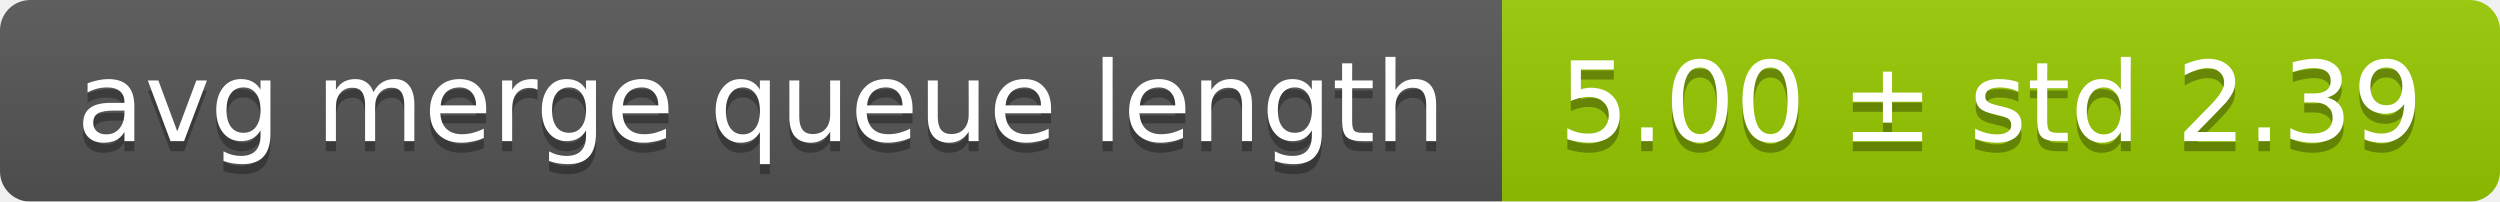
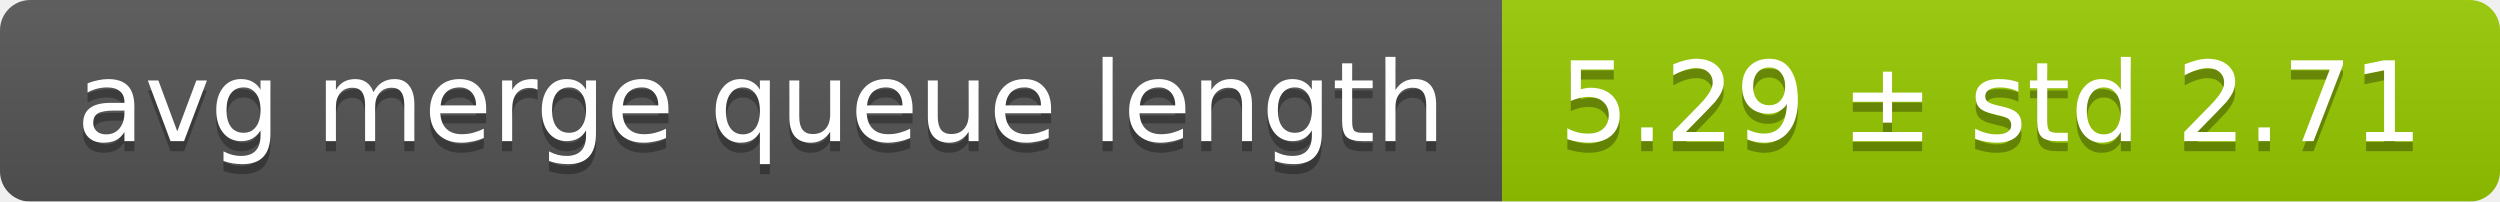
<svg xmlns="http://www.w3.org/2000/svg" width="248" height="20">
  <linearGradient id="smooth" x2="0" y2="100%">
    <stop offset="0" stop-color="#bbb" stop-opacity=".1" />
    <stop offset="1" stop-opacity=".1" />
  </linearGradient>
  <mask id="round">
    <rect width="248" height="20" rx="3" fill="#fff" />
  </mask>
  <g mask="url(#round)">
    <rect width="149" height="20" fill="#555" />
    <rect x="149" width="99" height="20" fill="#97ca00" />
    <rect width="248" height="20" fill="url(#smooth)" />
  </g>
  <g fill="#fff" text-anchor="middle" font-family="DejaVu Sans,Verdana,Geneva,sans-serif" font-size="11">
    <text x="75.5" y="15" fill="#010101" fill-opacity=".3">avg merge queue length</text>
    <text x="75.5" y="14">avg merge queue length</text>
-     <text x="197.5" y="15" fill="#010101" fill-opacity=".3">5.00 ± std 2.39</text>
-     <text x="197.5" y="14">5.00 ± std 2.39</text>
+     <text x="197.5" y="15" fill="#010101" fill-opacity=".3">5.29 ± std 2.71</text>
+     <text x="197.5" y="14">5.29 ± std 2.71</text>
  </g>
</svg>
